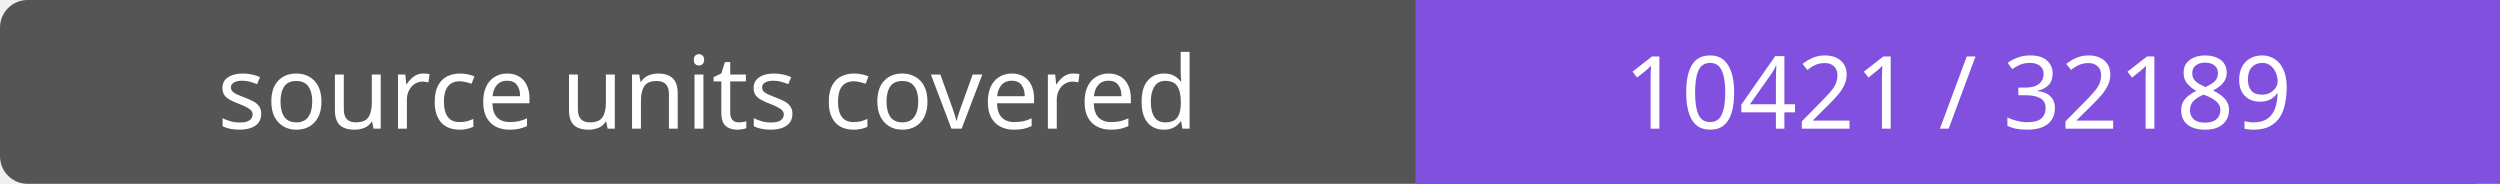
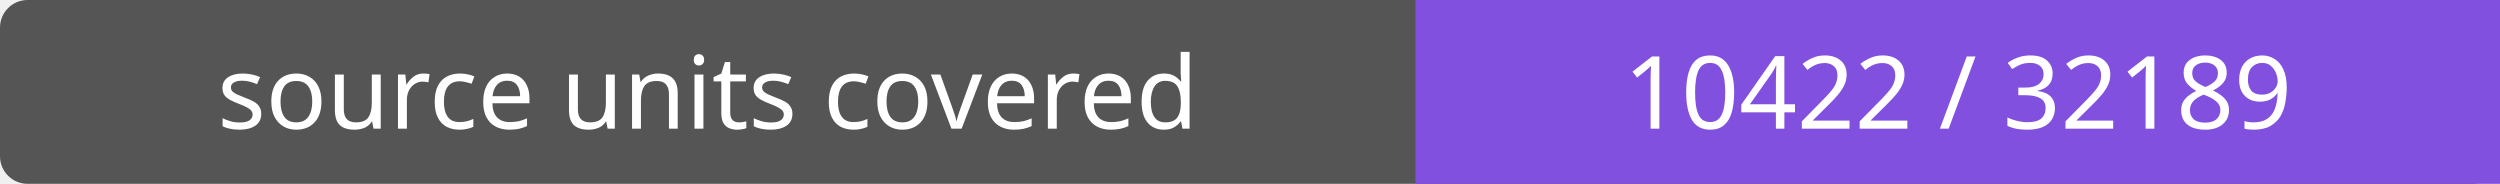
- <svg xmlns="http://www.w3.org/2000/svg" width="272" height="20" role="img" aria-label="source units covered: 10421 / 32189">
+ <svg xmlns="http://www.w3.org/2000/svg" width="272" height="20" role="img" aria-label="source units covered: 10422 / 32189">
  <rect width="272" height="20" rx="3" fill="#555" />
  <path fill="#8250df" d="M154 0h118v20H154z" />
  <g fill="#fff" text-anchor="middle" font-family="Verdana,sans-serif" font-size="11">
    <text x="77.0" y="14">source units covered</text>
-     <text x="213.0" y="14">10421 / 32189</text>
+     <text x="213.0" y="14">10422 / 32189</text>
  </g>
</svg>
